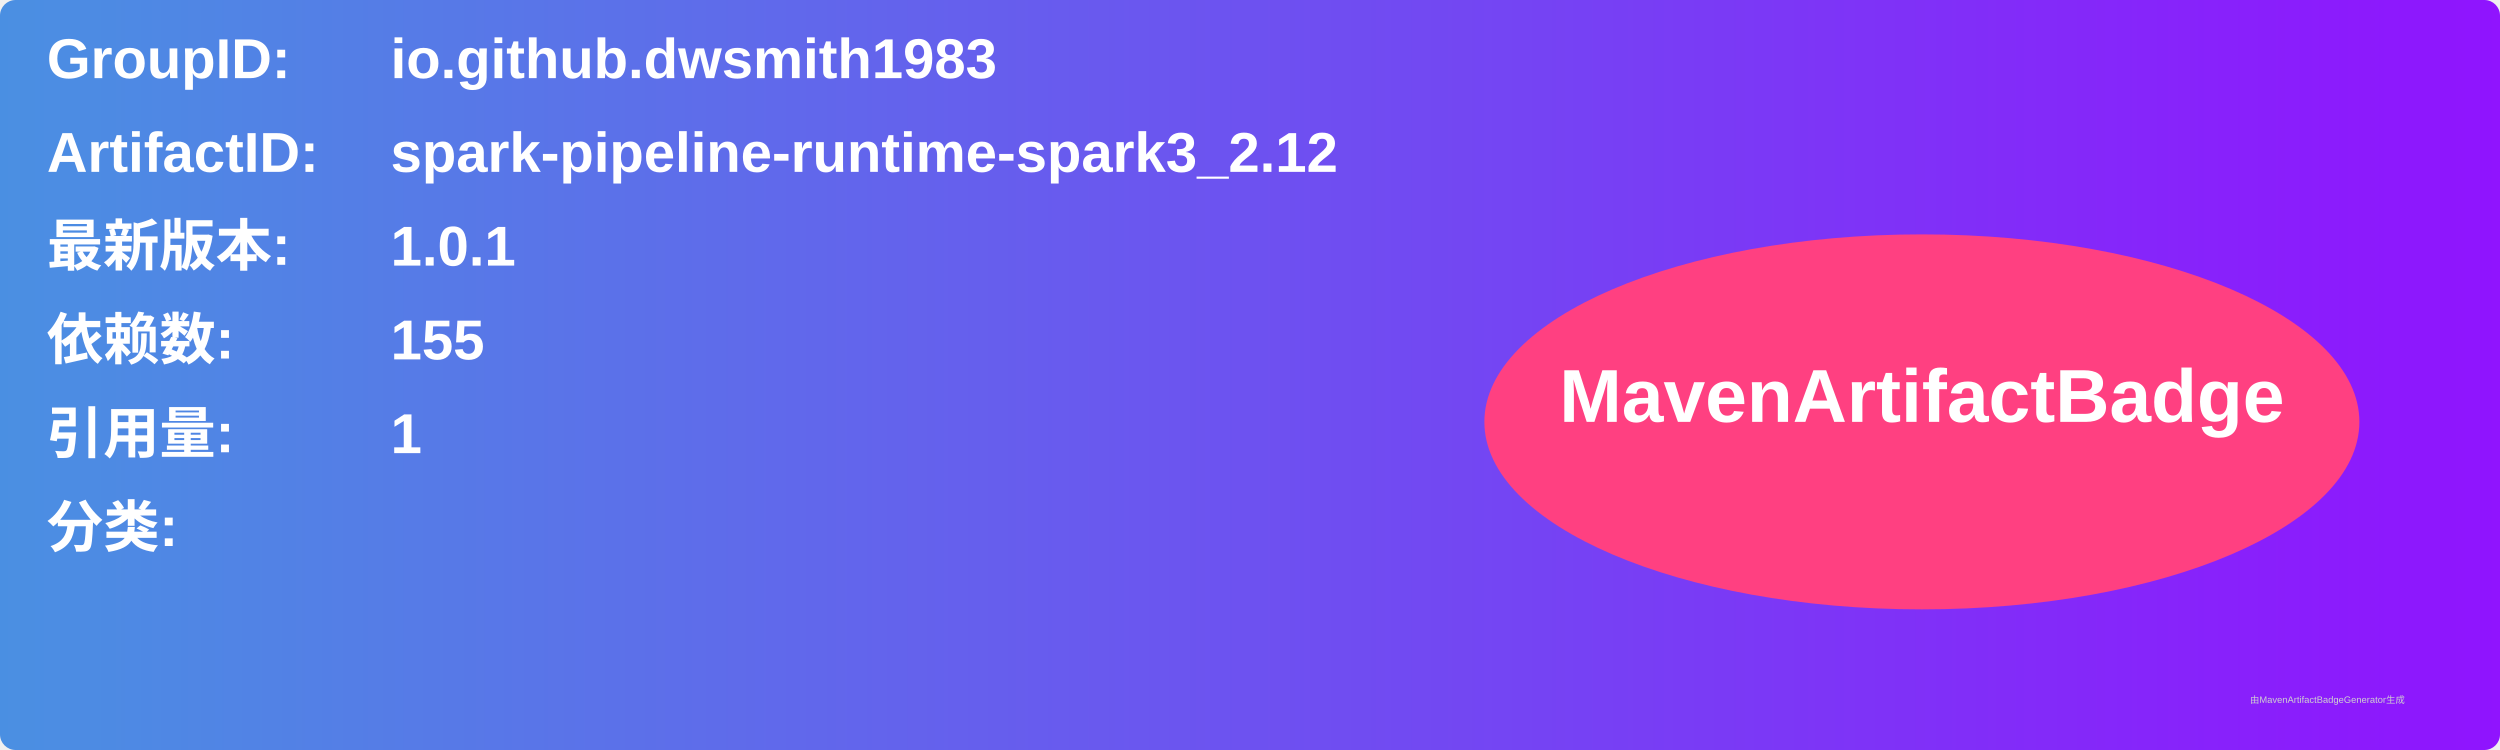
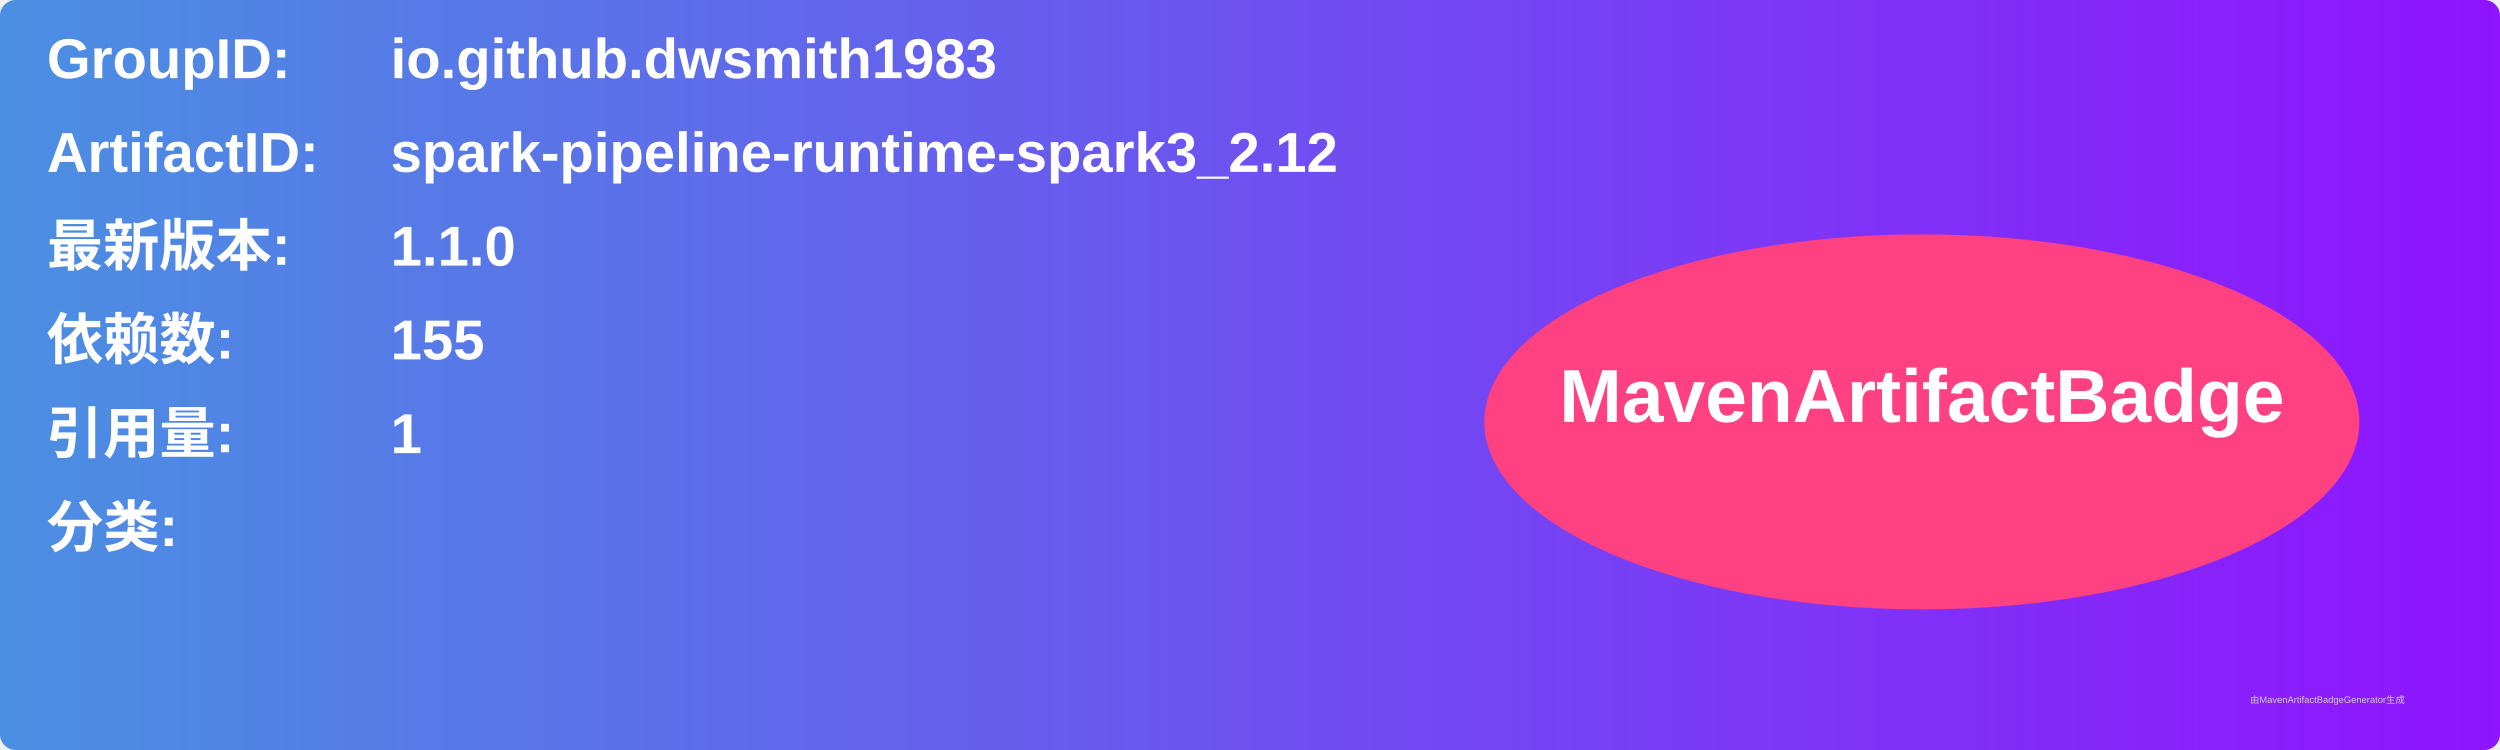
<svg xmlns="http://www.w3.org/2000/svg" width="800" height="240" viewBox="0 0 800 240">
  <linearGradient id="grad" x1="0%" y1="0%" x2="100%" y2="0%">
    <stop offset="0%" stop-color="#4a90e2" />
    <stop offset="100%" stop-color="#9013fe" />
  </linearGradient>
  <rect width="100%" height="100%" rx="5" ry="5" fill="url(#grad)" />
  <g transform="translate(15, 15)">
    <text x="0" y="10" font-family="Arial" font-size="18" fill="white" font-weight="bold" width="260">GroupID:</text>
    <text x="110" y="10" font-family="Arial" font-size="18" fill="white" font-weight="bold" width="460">io.github.dwsmith1983</text>
    <text x="0" y="40" font-family="Arial" font-size="18" fill="white" font-weight="bold" width="260">ArtifactID:</text>
    <text x="110" y="40" font-family="Arial" font-size="18" fill="white" font-weight="bold" width="460">spark-pipeline-runtime-spark3_2.12</text>
    <text x="0" y="70" font-family="Arial" font-size="18" fill="white" font-weight="bold">最新版本:</text>
    <text x="110" y="70" font-family="Arial" font-size="18" fill="white" font-weight="bold">
-       <tspan font-weight="bold">1.0.1</tspan>
+       <tspan font-weight="bold">1.1.0</tspan>
    </text>
    <text x="0" y="100" font-family="Arial" font-size="18" fill="white" font-weight="bold">依赖数: </text>
    <text x="110" y="100" font-family="Arial" font-size="18" fill="white">
      <tspan font-weight="bold">155</tspan>
    </text>
    <text x="0" y="130" font-family="Arial" font-size="18" fill="white" font-weight="bold">引用量: </text>
    <text x="110" y="130" font-family="Arial" font-size="18" fill="white">
      <tspan font-weight="bold">1</tspan>
    </text>
    <text x="0" y="160" font-family="Arial" font-size="18" fill="white" font-weight="bold">分类:</text>
    <text x="10" y="190" font-family="Arial" font-size="10" fill="white">
      <tspan font-weight="bold" />
    </text>
    <ellipse cx="600" cy="120" rx="140" ry="60" fill="#ff4081" />
    <text x="600" y="120" text-anchor="middle" font-family="Arial" font-size="24" fill="white" font-weight="bold">MavenArtifactBadge</text>
  </g>
  <text x="720" y="225" font-family="Arial" font-size="3" fill="#d0d0d0">由MavenArtifactBadgeGenerator生成</text>
</svg>
